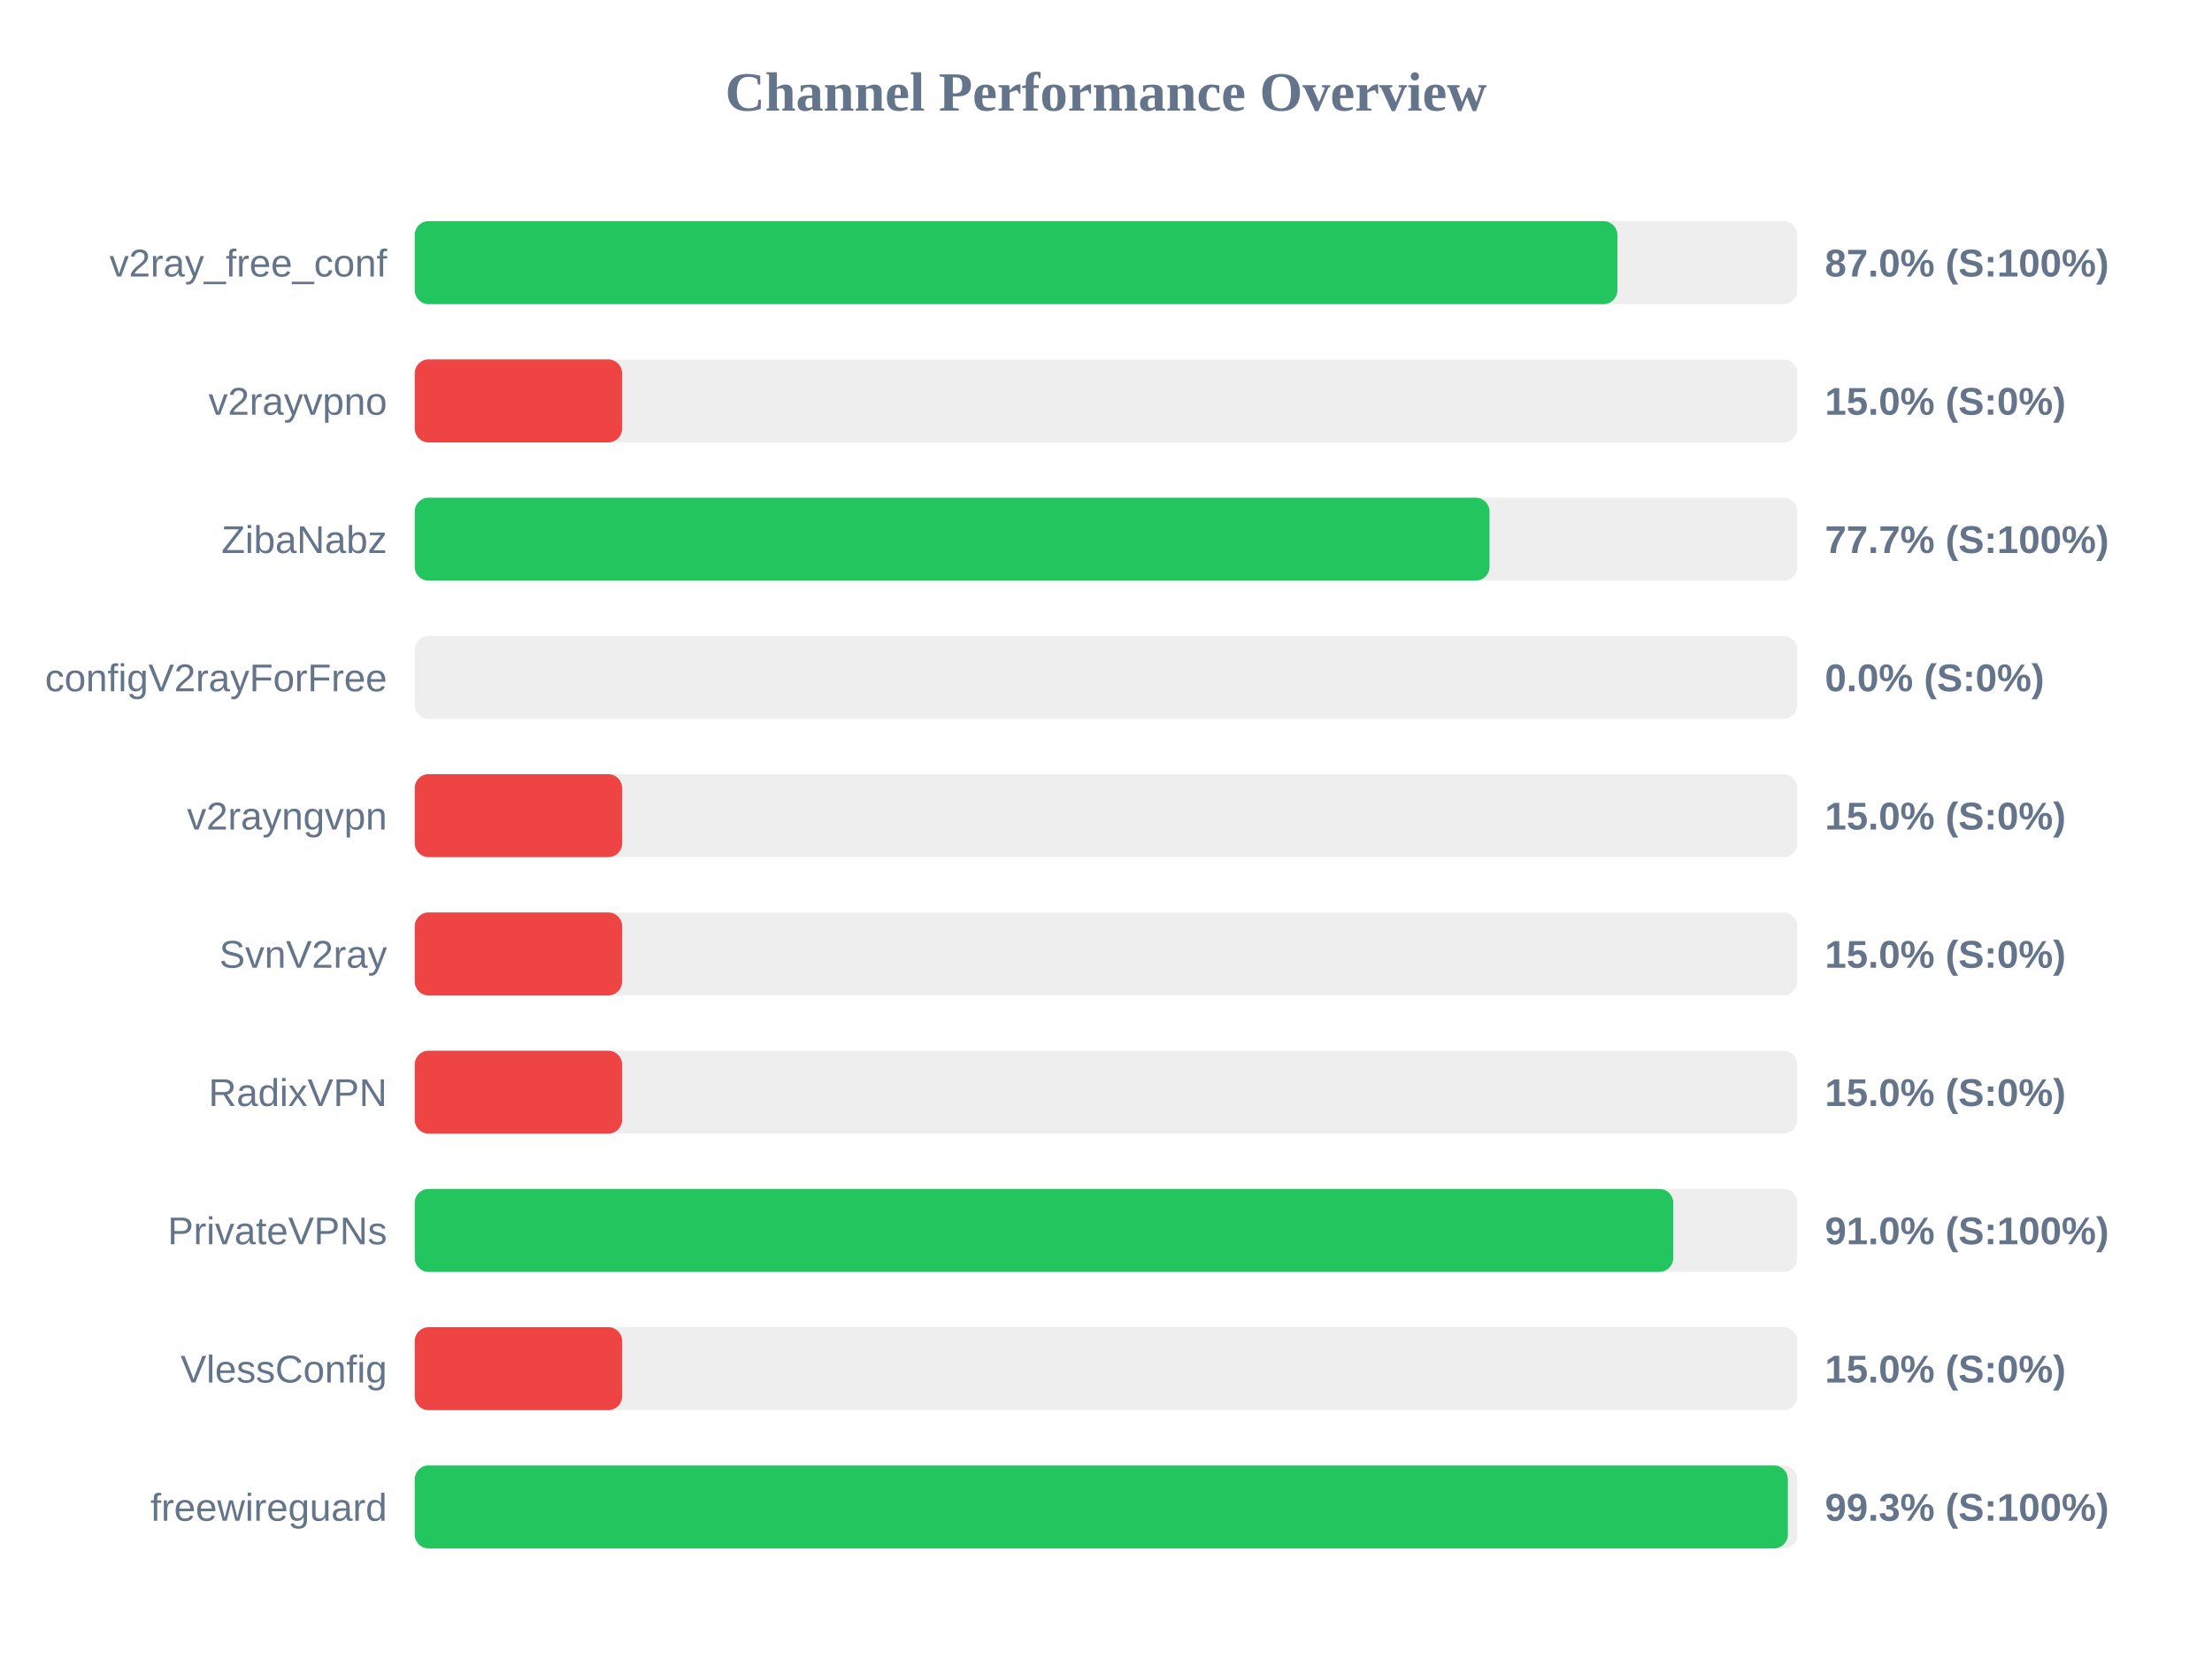
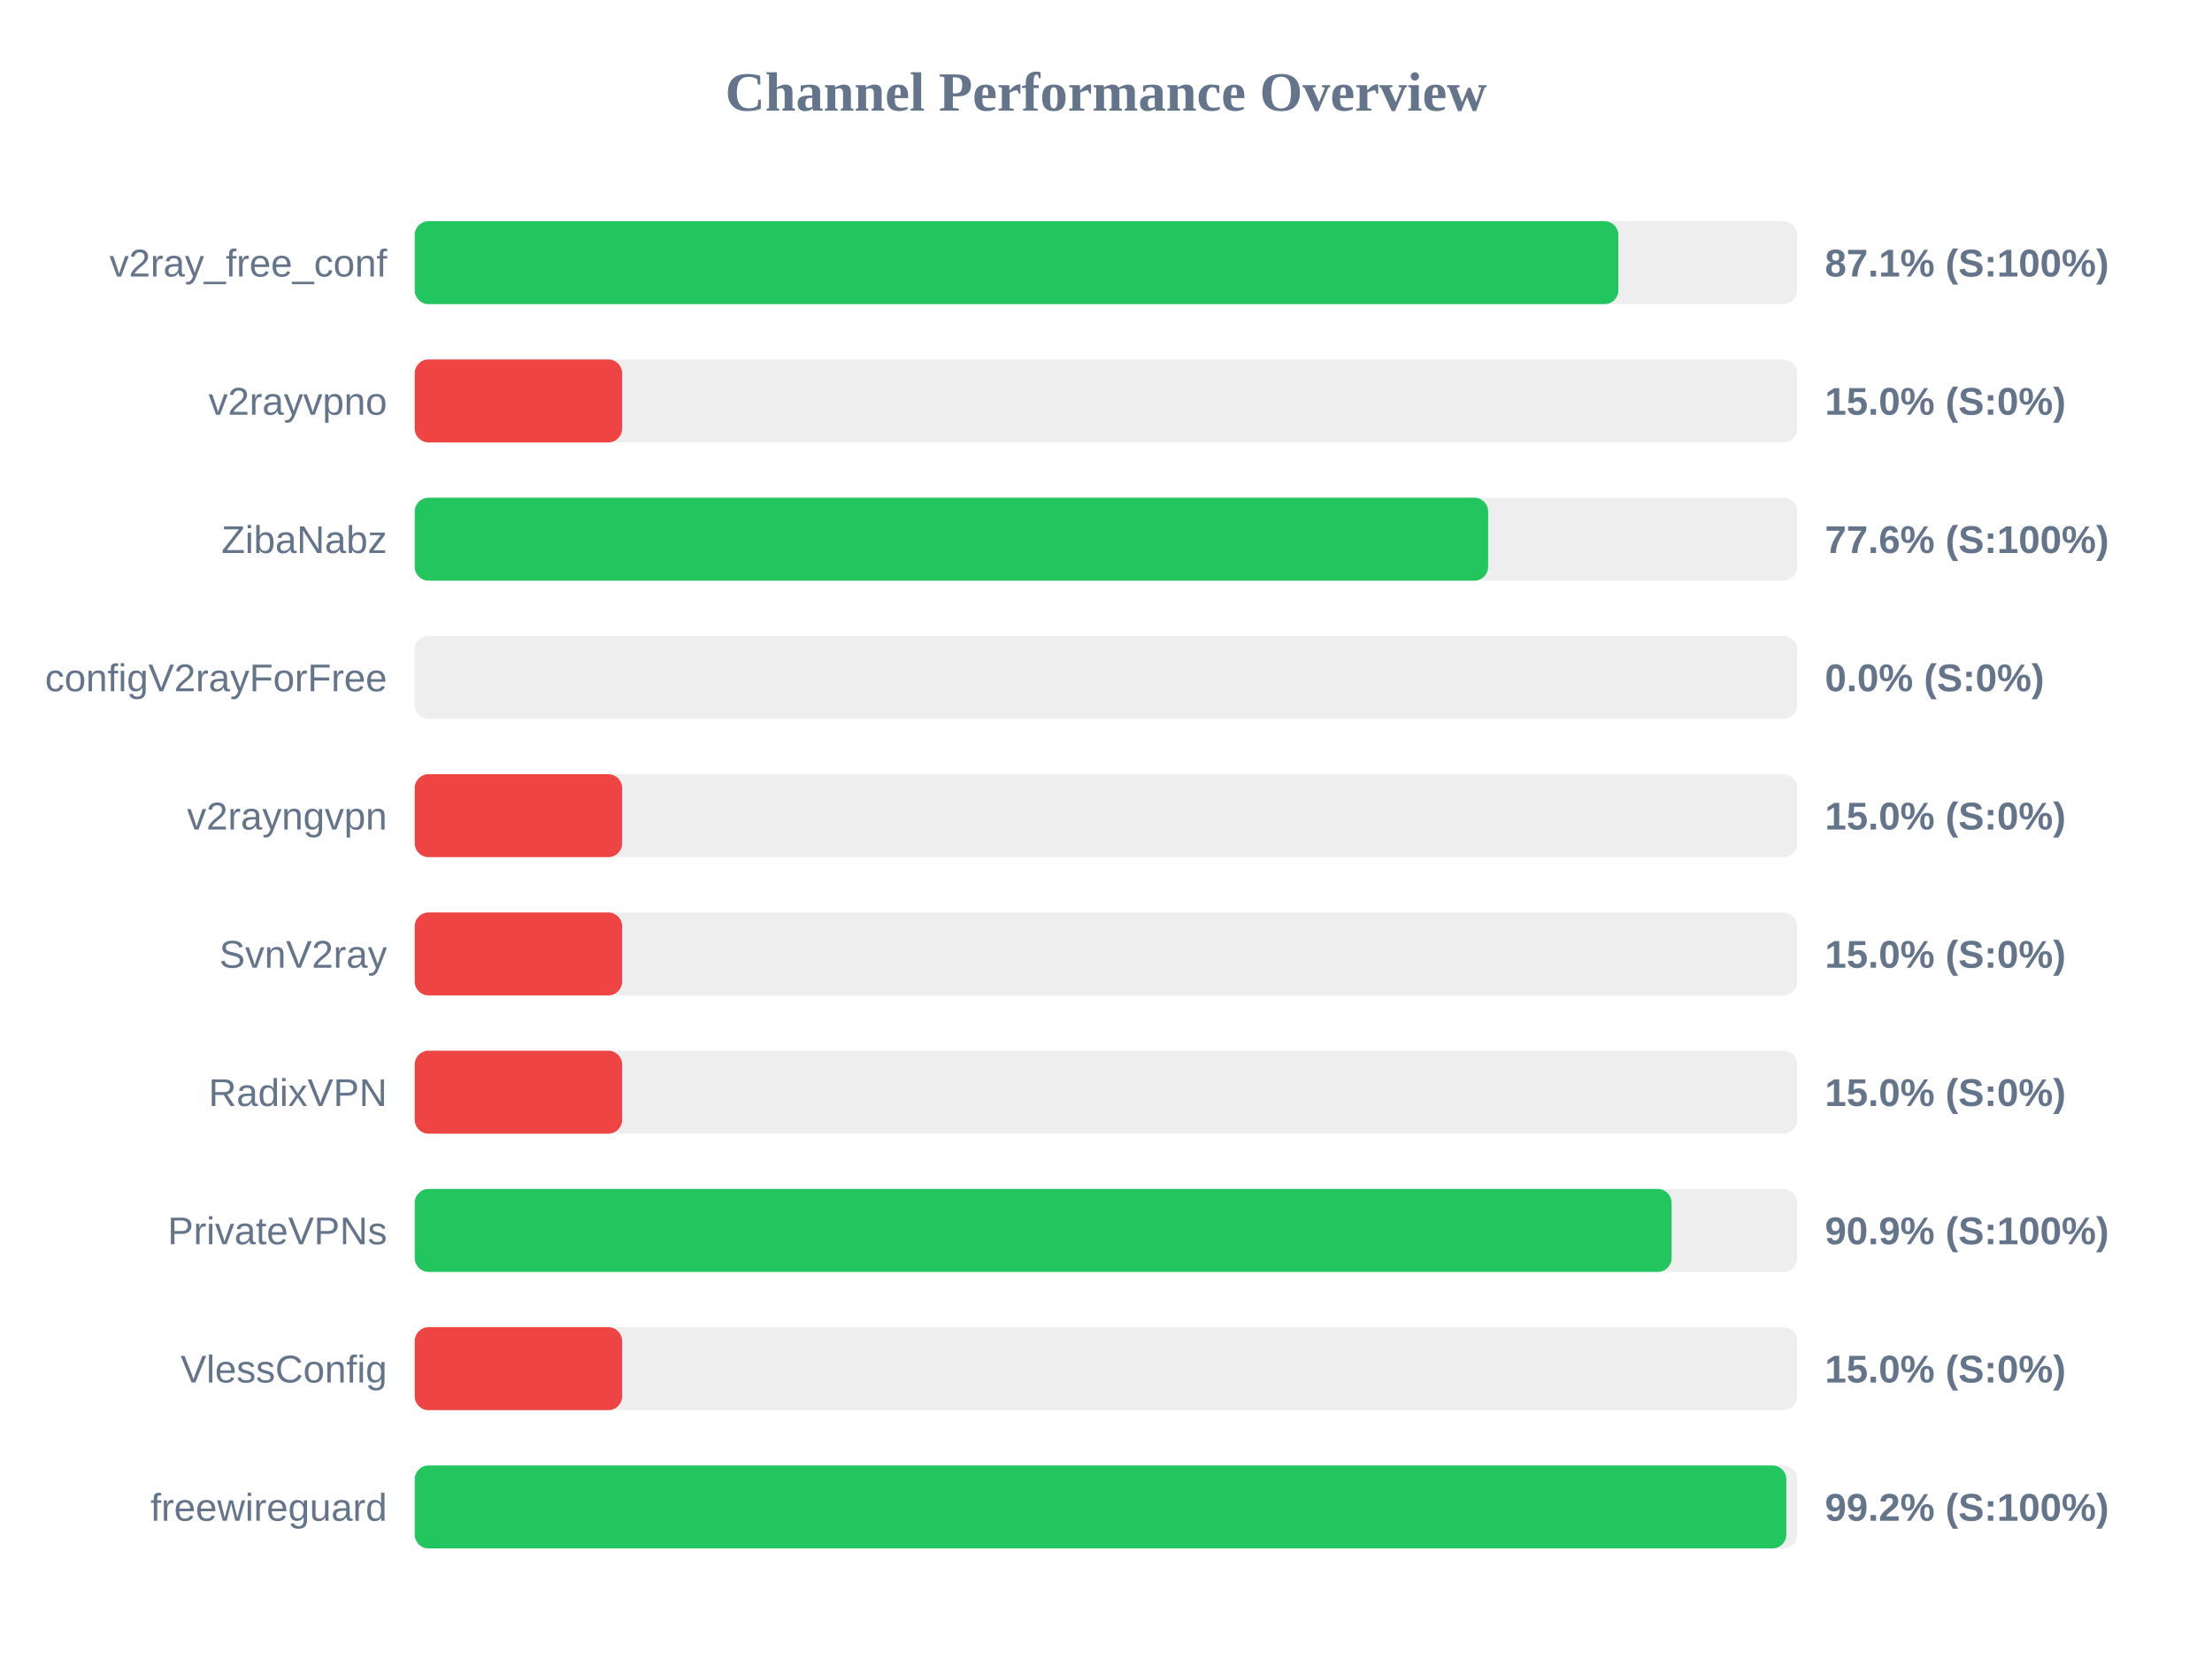
<svg xmlns="http://www.w3.org/2000/svg" width="800" height="600" version="1.1">
  <style>
        .row { font: 14px Arial; fill: #64748b; }
        .score { font: bold 14px Arial; fill: #64748b; }
    </style>
  <text x="400" y="40" text-anchor="middle" font-size="20px" font-weight="bold" fill="#64748b">Channel Performance Overview</text>
  <rect x="150" y="80" width="500" height="30" fill="#eee" rx="5" />
-   <rect x="150" y="80" width="434.95" height="30" fill="#22c55e" rx="5" />
+   <rect x="150" y="80" width="435.3" height="30" fill="#22c55e" rx="5" />
  <text x="140" y="100" text-anchor="end" class="row">v2ray_free_conf</text>
-   <text x="660" y="100" text-anchor="start" class="score">87.0% (S:100%)</text>
+   <text x="660" y="100" text-anchor="start" class="score">87.1% (S:100%)</text>
  <rect x="150" y="130" width="500" height="30" fill="#eee" rx="5" />
  <rect x="150" y="130" width="75.0" height="30" fill="#ef4444" rx="5" />
  <text x="140" y="150" text-anchor="end" class="row">v2rayvpno</text>
  <text x="660" y="150" text-anchor="start" class="score">15.0% (S:0%)</text>
  <rect x="150" y="180" width="500" height="30" fill="#eee" rx="5" />
-   <rect x="150" y="180" width="388.7" height="30" fill="#22c55e" rx="5" />
+   <rect x="150" y="180" width="388.2" height="30" fill="#22c55e" rx="5" />
  <text x="140" y="200" text-anchor="end" class="row">ZibaNabz</text>
-   <text x="660" y="200" text-anchor="start" class="score">77.7% (S:100%)</text>
+   <text x="660" y="200" text-anchor="start" class="score">77.6% (S:100%)</text>
  <rect x="150" y="230" width="500" height="30" fill="#eee" rx="5" />
  <rect x="150" y="230" width="0.0" height="30" fill="#ef4444" rx="5" />
  <text x="140" y="250" text-anchor="end" class="row">configV2rayForFree</text>
  <text x="660" y="250" text-anchor="start" class="score">0.0% (S:0%)</text>
  <rect x="150" y="280" width="500" height="30" fill="#eee" rx="5" />
  <rect x="150" y="280" width="75.0" height="30" fill="#ef4444" rx="5" />
  <text x="140" y="300" text-anchor="end" class="row">v2rayngvpn</text>
  <text x="660" y="300" text-anchor="start" class="score">15.0% (S:0%)</text>
  <rect x="150" y="330" width="500" height="30" fill="#eee" rx="5" />
  <rect x="150" y="330" width="75.0" height="30" fill="#ef4444" rx="5" />
  <text x="140" y="350" text-anchor="end" class="row">SvnV2ray</text>
  <text x="660" y="350" text-anchor="start" class="score">15.0% (S:0%)</text>
  <rect x="150" y="380" width="500" height="30" fill="#eee" rx="5" />
  <rect x="150" y="380" width="75.0" height="30" fill="#ef4444" rx="5" />
  <text x="140" y="400" text-anchor="end" class="row">RadixVPN</text>
  <text x="660" y="400" text-anchor="start" class="score">15.0% (S:0%)</text>
  <rect x="150" y="430" width="500" height="30" fill="#eee" rx="5" />
-   <rect x="150" y="430" width="455.15" height="30" fill="#22c55e" rx="5" />
+   <rect x="150" y="430" width="454.55" height="30" fill="#22c55e" rx="5" />
  <text x="140" y="450" text-anchor="end" class="row">PrivateVPNs</text>
-   <text x="660" y="450" text-anchor="start" class="score">91.0% (S:100%)</text>
+   <text x="660" y="450" text-anchor="start" class="score">90.9% (S:100%)</text>
  <rect x="150" y="480" width="500" height="30" fill="#eee" rx="5" />
  <rect x="150" y="480" width="75.0" height="30" fill="#ef4444" rx="5" />
  <text x="140" y="500" text-anchor="end" class="row">VlessConfig</text>
  <text x="660" y="500" text-anchor="start" class="score">15.0% (S:0%)</text>
  <rect x="150" y="530" width="500" height="30" fill="#eee" rx="5" />
-   <rect x="150" y="530" width="496.6" height="30" fill="#22c55e" rx="5" />
+   <rect x="150" y="530" width="496.05" height="30" fill="#22c55e" rx="5" />
  <text x="140" y="550" text-anchor="end" class="row">freewireguard</text>
-   <text x="660" y="550" text-anchor="start" class="score">99.3% (S:100%)</text>
+   <text x="660" y="550" text-anchor="start" class="score">99.2% (S:100%)</text>
</svg>
